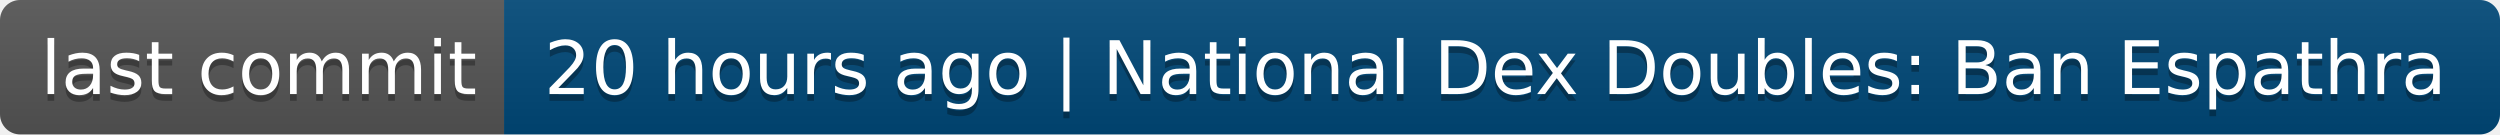
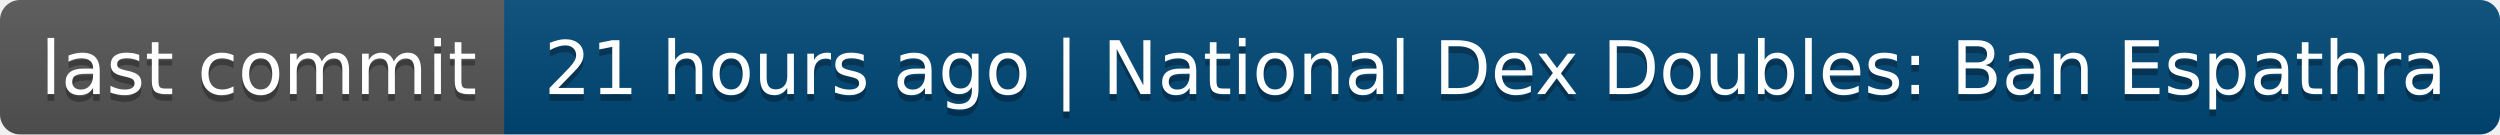
- <svg xmlns="http://www.w3.org/2000/svg" width="372" height="20" role="img" aria-label="last commit: 20 hours ago | National Dex Doubles: Ban Espathra">
+ <svg xmlns="http://www.w3.org/2000/svg" width="372" height="20" role="img" aria-label="last commit: 21 hours ago | National Dex Doubles: Ban Espathra">
  <linearGradient id="s" x2="0" y2="100%">
    <stop offset="0" stop-color="#bbb" stop-opacity=".1" />
    <stop offset="1" stop-opacity=".1" />
  </linearGradient>
  <clipPath id="r">
    <rect width="372" height="20" rx="3" fill="#fff" />
  </clipPath>
  <g clip-path="url(#r)">
    <rect width="75" height="20" fill="#555" />
    <rect x="75" width="297" height="20" fill="#004878" />
    <rect width="372" height="20" fill="url(#s)" />
  </g>
  <g fill="#fff" text-anchor="middle" font-family="Verdana,Geneva,DejaVu Sans,sans-serif" text-rendering="geometricPrecision" font-size="110">
    <text aria-hidden="true" x="385" y="150" fill="#010101" fill-opacity=".3" transform="scale(.1)" textLength="650">last commit</text>
    <text x="385" y="140" transform="scale(.1)" fill="#fff" textLength="650">last commit</text>
-     <text aria-hidden="true" x="2225" y="150" fill="#010101" fill-opacity=".3" transform="scale(.1)" textLength="2870">20 hours ago | National Dex Doubles: Ban Espathra</text>
-     <text x="2225" y="140" transform="scale(.1)" fill="#fff" textLength="2870">20 hours ago | National Dex Doubles: Ban Espathra</text>
+     <text aria-hidden="true" x="2225" y="150" fill="#010101" fill-opacity=".3" transform="scale(.1)" textLength="2870">21 hours ago | National Dex Doubles: Ban Espathra</text>
+     <text x="2225" y="140" transform="scale(.1)" fill="#fff" textLength="2870">21 hours ago | National Dex Doubles: Ban Espathra</text>
  </g>
</svg>
